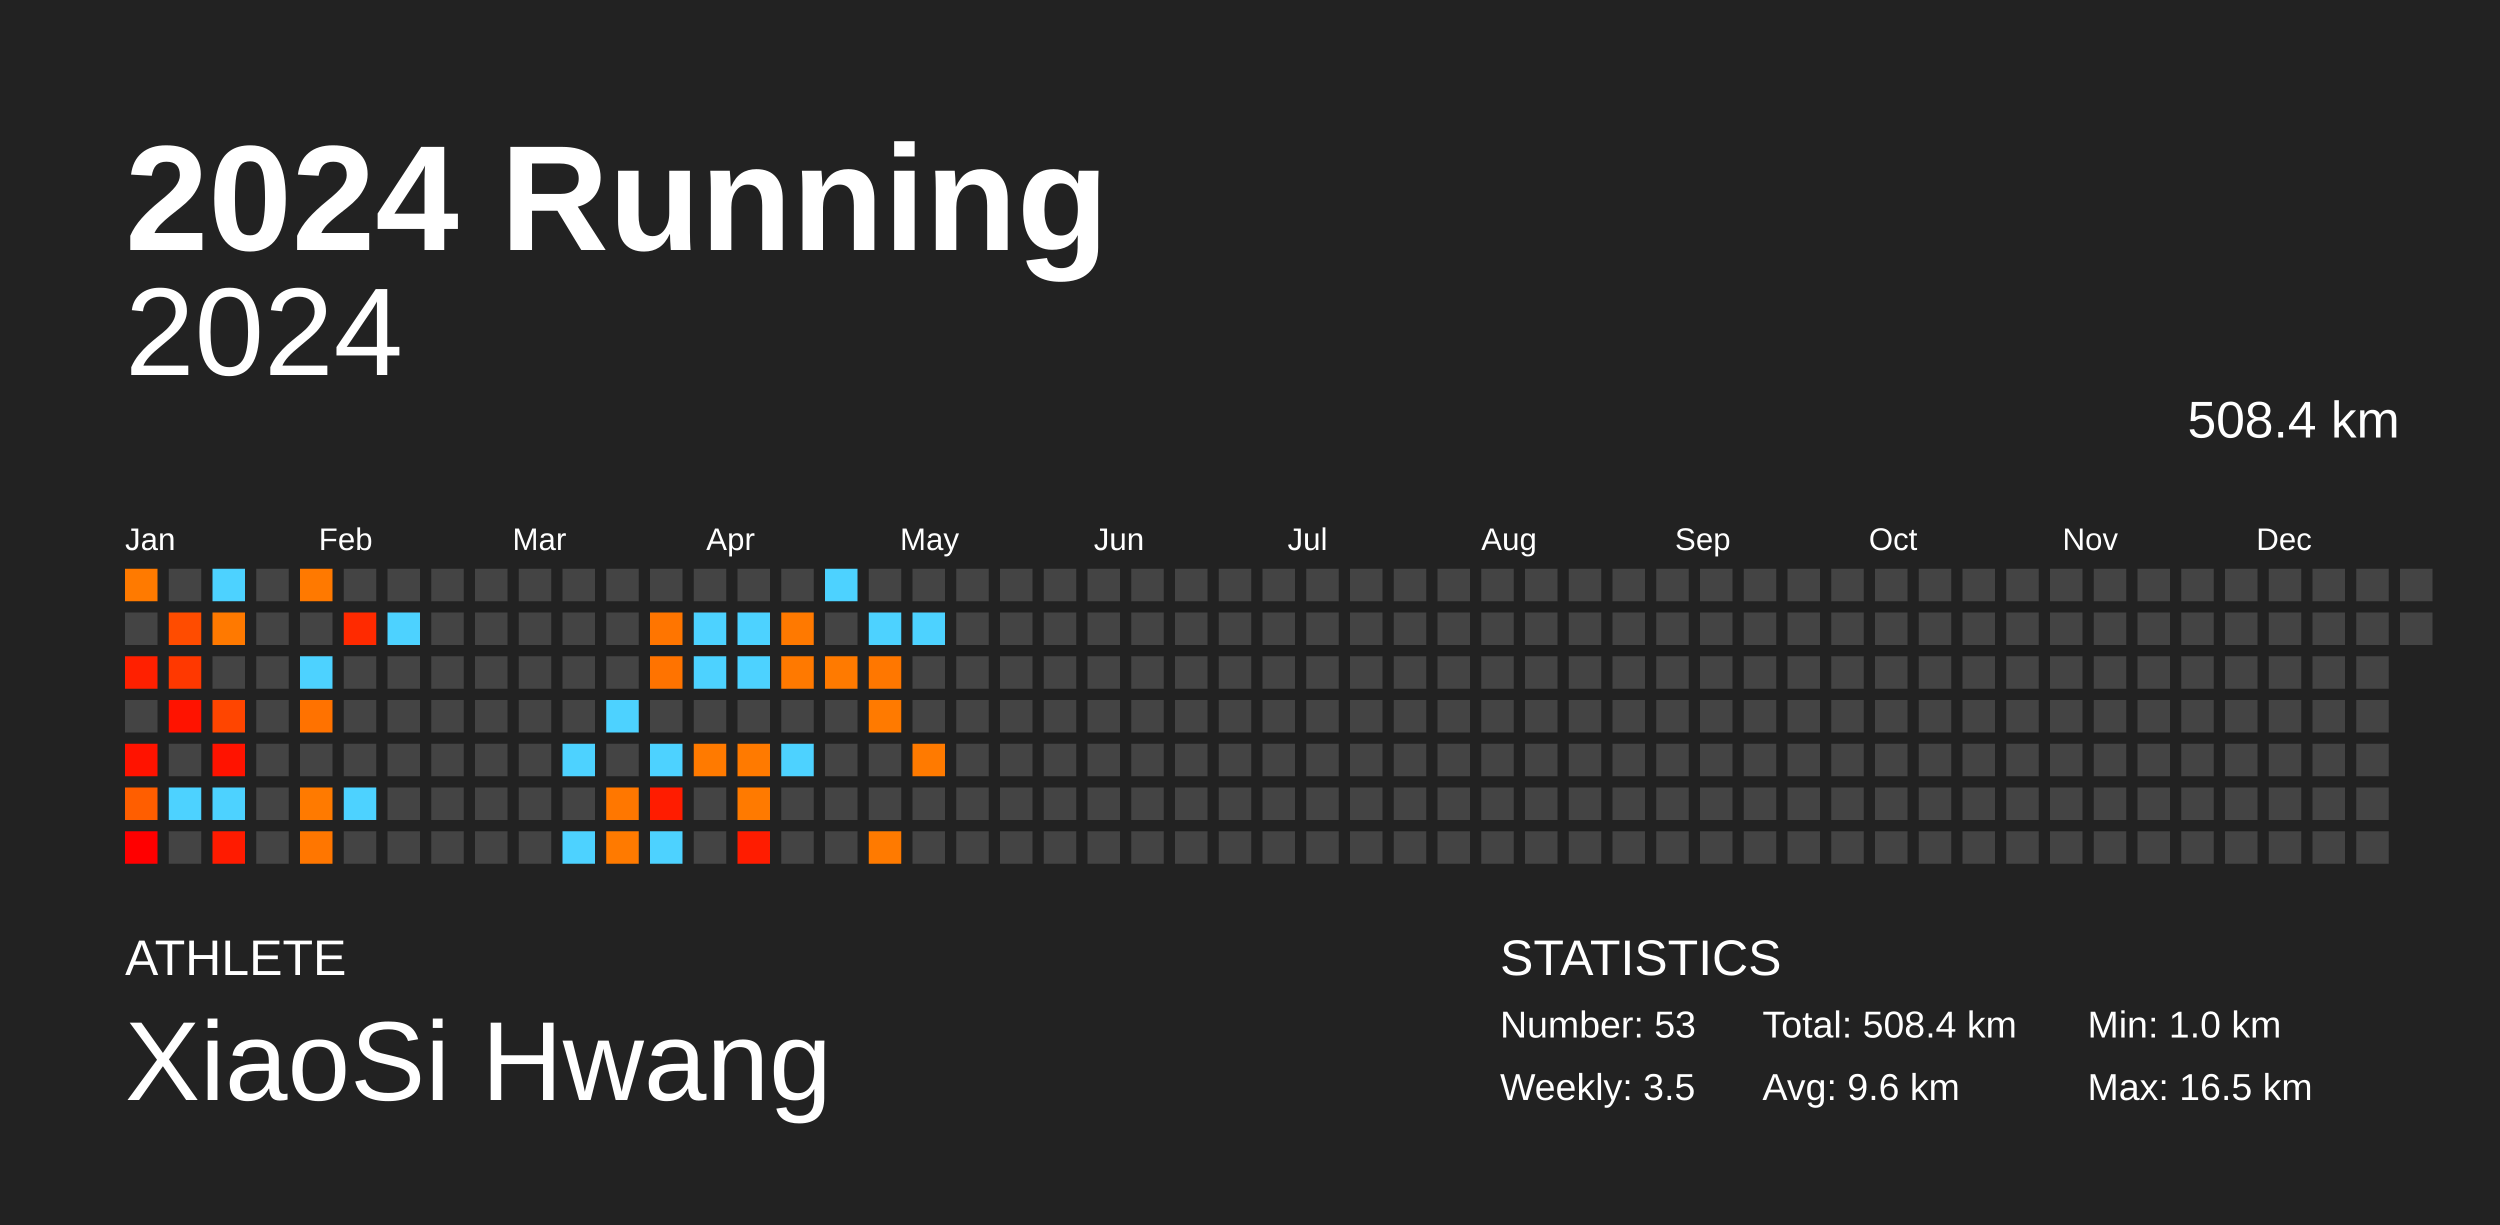
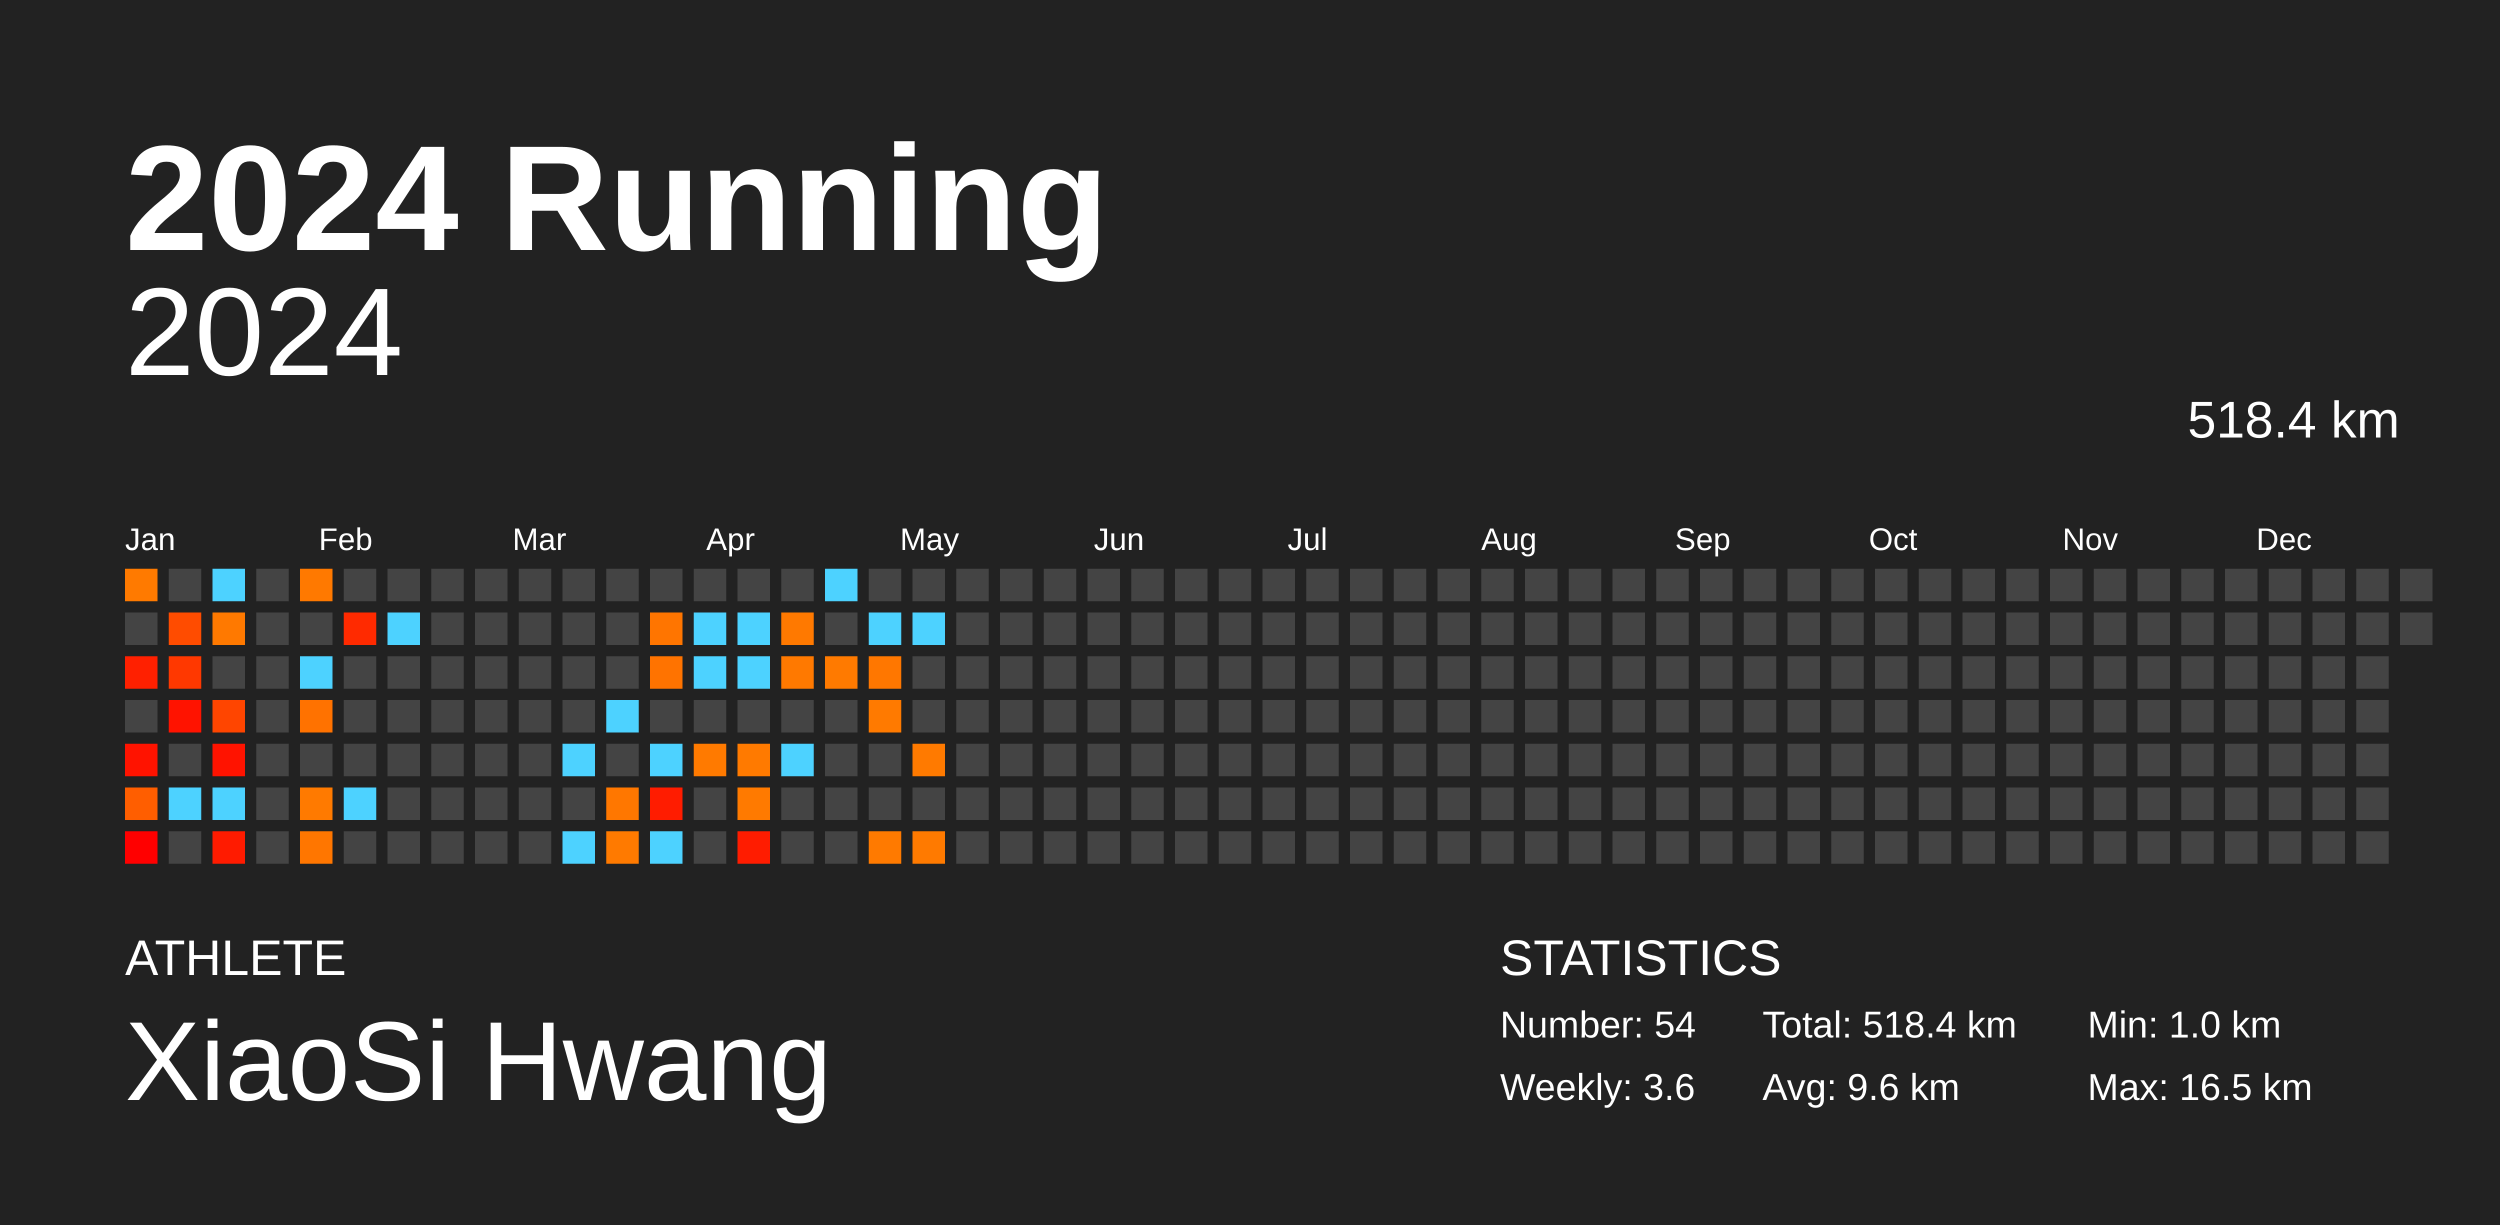
<svg xmlns="http://www.w3.org/2000/svg" baseProfile="full" height="98mm" version="1.1" viewBox="0,0,200,98" width="200mm">
  <defs />
  <rect fill="#222222" height="98" width="200" x="0" y="0" />
  <text fill="#FFFFFF" style="font-size:12px; font-family:Arial; font-weight:bold;" x="10" y="20">2024 Running</text>
  <text fill="#FFFFFF" style="font-size:4px; font-family:Arial" x="10" y="78">ATHLETE</text>
  <text fill="#FFFFFF" style="font-size:9px; font-family:Arial" x="10" y="88">XiaoSi Hwang</text>
  <text fill="#FFFFFF" style="font-size:4px; font-family:Arial" x="120" y="78">STATISTICS</text>
-   <text fill="#FFFFFF" style="font-size:3px; font-family:Arial" x="120" y="83">Number: 53</text>
-   <text fill="#FFFFFF" style="font-size:3px; font-family:Arial" x="120" y="88">Weekly: 3.5</text>
-   <text fill="#FFFFFF" style="font-size:3px; font-family:Arial" x="141" y="83">Total: 508.4 km</text>
+   <text fill="#FFFFFF" style="font-size:3px; font-family:Arial" x="120" y="83">Number: 54</text>
+   <text fill="#FFFFFF" style="font-size:3px; font-family:Arial" x="120" y="88">Weekly: 3.6</text>
+   <text fill="#FFFFFF" style="font-size:3px; font-family:Arial" x="141" y="83">Total: 518.4 km</text>
  <text fill="#FFFFFF" style="font-size:3px; font-family:Arial" x="141" y="88">Avg: 9.6 km</text>
  <text fill="#FFFFFF" style="font-size:3px; font-family:Arial" x="167" y="83">Min: 1.0 km</text>
  <text fill="#FFFFFF" style="font-size:3px; font-family:Arial" x="167" y="88">Max: 16.5 km</text>
  <text alignment-baseline="hanging" fill="#FFFFFF" style="font-size:10.0px; font-family:Arial;" x="10" y="30">2024</text>
-   <text alignment-baseline="hanging" fill="#FFFFFF" style="font-size:4.125px; font-family:Arial;" x="175" y="35">508.4 km</text>
+   <text alignment-baseline="hanging" fill="#FFFFFF" style="font-size:4.125px; font-family:Arial;" x="175" y="35">518.4 km</text>
  <text fill="#FFFFFF" style="font-size:2.5px; font-family:Arial" x="10.0" y="44">Jan</text>
  <text fill="#FFFFFF" style="font-size:2.5px; font-family:Arial" x="25.5" y="44">Feb</text>
  <text fill="#FFFFFF" style="font-size:2.5px; font-family:Arial" x="41.0" y="44">Mar</text>
  <text fill="#FFFFFF" style="font-size:2.5px; font-family:Arial" x="56.5" y="44">Apr</text>
  <text fill="#FFFFFF" style="font-size:2.5px; font-family:Arial" x="72.0" y="44">May</text>
  <text fill="#FFFFFF" style="font-size:2.5px; font-family:Arial" x="87.5" y="44">Jun</text>
  <text fill="#FFFFFF" style="font-size:2.5px; font-family:Arial" x="103.0" y="44">Jul</text>
  <text fill="#FFFFFF" style="font-size:2.5px; font-family:Arial" x="118.5" y="44">Aug</text>
  <text fill="#FFFFFF" style="font-size:2.5px; font-family:Arial" x="134.0" y="44">Sep</text>
  <text fill="#FFFFFF" style="font-size:2.5px; font-family:Arial" x="149.5" y="44">Oct</text>
  <text fill="#FFFFFF" style="font-size:2.5px; font-family:Arial" x="165.0" y="44">Nov</text>
  <text fill="#FFFFFF" style="font-size:2.5px; font-family:Arial" x="180.5" y="44">Dec</text>
  <rect fill="#ff7a00" height="2.6" width="2.6" x="10.0" y="45.5" />
  <rect fill="#444444" height="2.6" width="2.6" x="10.0" y="49.0" />
  <rect fill="#ff2000" height="2.6" width="2.6" x="10.0" y="52.5" />
  <rect fill="#444444" height="2.6" width="2.6" x="10.0" y="56.0" />
  <rect fill="#ff1300" height="2.6" width="2.6" x="10.0" y="59.5" />
  <rect fill="#ff5e00" height="2.6" width="2.6" x="10.0" y="63.0" />
  <rect fill="#ff0000" height="2.6" width="2.6" x="10.0" y="66.5" />
  <rect fill="#444444" height="2.6" width="2.6" x="13.5" y="45.5" />
  <rect fill="#ff4c00" height="2.6" width="2.6" x="13.5" y="49.0" />
  <rect fill="#ff3800" height="2.6" width="2.6" x="13.5" y="52.5" />
  <rect fill="#ff1300" height="2.6" width="2.6" x="13.5" y="56.0" />
  <rect fill="#444444" height="2.6" width="2.6" x="13.5" y="59.5" />
  <rect fill="#4dd2ff" height="2.6" width="2.6" x="13.5" y="63.0" />
  <rect fill="#444444" height="2.6" width="2.6" x="13.5" y="66.5" />
  <rect fill="#4dd2ff" height="2.6" width="2.6" x="17.0" y="45.5" />
  <rect fill="#ff7900" height="2.6" width="2.6" x="17.0" y="49.0" />
  <rect fill="#444444" height="2.6" width="2.6" x="17.0" y="52.5" />
  <rect fill="#ff4500" height="2.6" width="2.6" x="17.0" y="56.0" />
  <rect fill="#ff1300" height="2.6" width="2.6" x="17.0" y="59.5" />
  <rect fill="#4dd2ff" height="2.6" width="2.6" x="17.0" y="63.0" />
  <rect fill="#ff1b00" height="2.6" width="2.6" x="17.0" y="66.5" />
  <rect fill="#444444" height="2.6" width="2.6" x="20.5" y="45.5" />
  <rect fill="#444444" height="2.6" width="2.6" x="20.5" y="49.0" />
  <rect fill="#444444" height="2.6" width="2.6" x="20.5" y="52.5" />
  <rect fill="#444444" height="2.6" width="2.6" x="20.5" y="56.0" />
  <rect fill="#444444" height="2.6" width="2.6" x="20.5" y="59.5" />
  <rect fill="#444444" height="2.6" width="2.6" x="20.5" y="63.0" />
  <rect fill="#444444" height="2.6" width="2.6" x="20.5" y="66.5" />
  <rect fill="#ff7900" height="2.6" width="2.6" x="24.0" y="45.5" />
  <rect fill="#444444" height="2.6" width="2.6" x="24.0" y="49.0" />
  <rect fill="#4dd2ff" height="2.6" width="2.6" x="24.0" y="52.5" />
  <rect fill="#ff7200" height="2.6" width="2.6" x="24.0" y="56.0" />
  <rect fill="#444444" height="2.6" width="2.6" x="24.0" y="59.5" />
  <rect fill="#ff7a00" height="2.6" width="2.6" x="24.0" y="63.0" />
  <rect fill="#ff7600" height="2.6" width="2.6" x="24.0" y="66.5" />
  <rect fill="#444444" height="2.6" width="2.6" x="27.5" y="45.5" />
  <rect fill="#ff2a00" height="2.6" width="2.6" x="27.5" y="49.0" />
  <rect fill="#444444" height="2.6" width="2.6" x="27.5" y="52.5" />
  <rect fill="#444444" height="2.6" width="2.6" x="27.5" y="56.0" />
  <rect fill="#444444" height="2.6" width="2.6" x="27.5" y="59.5" />
  <rect fill="#4dd2ff" height="2.6" width="2.6" x="27.5" y="63.0" />
  <rect fill="#444444" height="2.6" width="2.6" x="27.5" y="66.5" />
  <rect fill="#444444" height="2.6" width="2.6" x="31.0" y="45.5" />
  <rect fill="#4dd2ff" height="2.6" width="2.6" x="31.0" y="49.0" />
  <rect fill="#444444" height="2.6" width="2.6" x="31.0" y="52.5" />
  <rect fill="#444444" height="2.6" width="2.6" x="31.0" y="56.0" />
  <rect fill="#444444" height="2.6" width="2.6" x="31.0" y="59.5" />
  <rect fill="#444444" height="2.6" width="2.6" x="31.0" y="63.0" />
  <rect fill="#444444" height="2.6" width="2.6" x="31.0" y="66.5" />
  <rect fill="#444444" height="2.6" width="2.6" x="34.5" y="45.5" />
  <rect fill="#444444" height="2.6" width="2.6" x="34.5" y="49.0" />
  <rect fill="#444444" height="2.6" width="2.6" x="34.5" y="52.5" />
  <rect fill="#444444" height="2.6" width="2.6" x="34.5" y="56.0" />
  <rect fill="#444444" height="2.6" width="2.6" x="34.5" y="59.5" />
  <rect fill="#444444" height="2.6" width="2.6" x="34.5" y="63.0" />
  <rect fill="#444444" height="2.6" width="2.6" x="34.5" y="66.5" />
  <rect fill="#444444" height="2.6" width="2.6" x="38.0" y="45.5" />
  <rect fill="#444444" height="2.6" width="2.6" x="38.0" y="49.0" />
  <rect fill="#444444" height="2.6" width="2.6" x="38.0" y="52.5" />
  <rect fill="#444444" height="2.6" width="2.6" x="38.0" y="56.0" />
  <rect fill="#444444" height="2.6" width="2.6" x="38.0" y="59.5" />
  <rect fill="#444444" height="2.6" width="2.6" x="38.0" y="63.0" />
  <rect fill="#444444" height="2.6" width="2.6" x="38.0" y="66.5" />
  <rect fill="#444444" height="2.6" width="2.6" x="41.5" y="45.5" />
  <rect fill="#444444" height="2.6" width="2.6" x="41.5" y="49.0" />
  <rect fill="#444444" height="2.6" width="2.6" x="41.5" y="52.5" />
  <rect fill="#444444" height="2.6" width="2.6" x="41.5" y="56.0" />
  <rect fill="#444444" height="2.6" width="2.6" x="41.5" y="59.5" />
  <rect fill="#444444" height="2.6" width="2.6" x="41.5" y="63.0" />
  <rect fill="#444444" height="2.6" width="2.6" x="41.5" y="66.5" />
  <rect fill="#444444" height="2.6" width="2.6" x="45.0" y="45.5" />
  <rect fill="#444444" height="2.6" width="2.6" x="45.0" y="49.0" />
  <rect fill="#444444" height="2.6" width="2.6" x="45.0" y="52.5" />
  <rect fill="#444444" height="2.6" width="2.6" x="45.0" y="56.0" />
  <rect fill="#4dd2ff" height="2.6" width="2.6" x="45.0" y="59.5" />
  <rect fill="#444444" height="2.6" width="2.6" x="45.0" y="63.0" />
  <rect fill="#4dd2ff" height="2.6" width="2.6" x="45.0" y="66.5" />
  <rect fill="#444444" height="2.6" width="2.6" x="48.5" y="45.5" />
  <rect fill="#444444" height="2.6" width="2.6" x="48.5" y="49.0" />
  <rect fill="#444444" height="2.6" width="2.6" x="48.5" y="52.5" />
  <rect fill="#4dd2ff" height="2.6" width="2.6" x="48.5" y="56.0" />
  <rect fill="#444444" height="2.6" width="2.6" x="48.5" y="59.5" />
  <rect fill="#ff7700" height="2.6" width="2.6" x="48.5" y="63.0" />
  <rect fill="#ff7a00" height="2.6" width="2.6" x="48.5" y="66.5" />
  <rect fill="#444444" height="2.6" width="2.6" x="52.0" y="45.5" />
  <rect fill="#ff7500" height="2.6" width="2.6" x="52.0" y="49.0" />
  <rect fill="#ff7300" height="2.6" width="2.6" x="52.0" y="52.5" />
  <rect fill="#444444" height="2.6" width="2.6" x="52.0" y="56.0" />
  <rect fill="#4dd2ff" height="2.6" width="2.6" x="52.0" y="59.5" />
  <rect fill="#ff1c00" height="2.6" width="2.6" x="52.0" y="63.0" />
  <rect fill="#4dd2ff" height="2.6" width="2.6" x="52.0" y="66.5" />
  <rect fill="#444444" height="2.6" width="2.6" x="55.5" y="45.5" />
  <rect fill="#4dd2ff" height="2.6" width="2.6" x="55.5" y="49.0" />
  <rect fill="#4dd2ff" height="2.6" width="2.6" x="55.5" y="52.5" />
  <rect fill="#444444" height="2.6" width="2.6" x="55.5" y="56.0" />
  <rect fill="#ff7a00" height="2.6" width="2.6" x="55.5" y="59.5" />
  <rect fill="#444444" height="2.6" width="2.6" x="55.5" y="63.0" />
  <rect fill="#444444" height="2.6" width="2.6" x="55.5" y="66.5" />
  <rect fill="#444444" height="2.6" width="2.6" x="59.0" y="45.5" />
  <rect fill="#4dd2ff" height="2.6" width="2.6" x="59.0" y="49.0" />
  <rect fill="#4dd2ff" height="2.6" width="2.6" x="59.0" y="52.5" />
  <rect fill="#444444" height="2.6" width="2.6" x="59.0" y="56.0" />
  <rect fill="#ff7a00" height="2.6" width="2.6" x="59.0" y="59.5" />
  <rect fill="#ff7a00" height="2.6" width="2.6" x="59.0" y="63.0" />
  <rect fill="#ff1c00" height="2.6" width="2.6" x="59.0" y="66.5" />
  <rect fill="#444444" height="2.6" width="2.6" x="62.5" y="45.5" />
  <rect fill="#ff7900" height="2.6" width="2.6" x="62.5" y="49.0" />
  <rect fill="#ff7900" height="2.6" width="2.6" x="62.5" y="52.5" />
  <rect fill="#444444" height="2.6" width="2.6" x="62.5" y="56.0" />
  <rect fill="#4dd2ff" height="2.6" width="2.6" x="62.5" y="59.5" />
  <rect fill="#444444" height="2.6" width="2.6" x="62.5" y="63.0" />
  <rect fill="#444444" height="2.6" width="2.6" x="62.5" y="66.5" />
  <rect fill="#4dd2ff" height="2.6" width="2.6" x="66.0" y="45.5" />
  <rect fill="#444444" height="2.6" width="2.6" x="66.0" y="49.0" />
  <rect fill="#ff7a00" height="2.6" width="2.6" x="66.0" y="52.5" />
  <rect fill="#444444" height="2.6" width="2.6" x="66.0" y="56.0" />
  <rect fill="#444444" height="2.6" width="2.6" x="66.0" y="59.5" />
  <rect fill="#444444" height="2.6" width="2.6" x="66.0" y="63.0" />
  <rect fill="#444444" height="2.6" width="2.6" x="66.0" y="66.5" />
  <rect fill="#444444" height="2.6" width="2.6" x="69.5" y="45.5" />
  <rect fill="#4dd2ff" height="2.6" width="2.6" x="69.5" y="49.0" />
  <rect fill="#ff7700" height="2.6" width="2.6" x="69.5" y="52.5" />
  <rect fill="#ff7a00" height="2.6" width="2.6" x="69.5" y="56.0" />
  <rect fill="#444444" height="2.6" width="2.6" x="69.5" y="59.5" />
  <rect fill="#444444" height="2.6" width="2.6" x="69.5" y="63.0" />
  <rect fill="#ff7a00" height="2.6" width="2.6" x="69.5" y="66.5" />
  <rect fill="#444444" height="2.6" width="2.6" x="73.0" y="45.5" />
  <rect fill="#4dd2ff" height="2.6" width="2.6" x="73.0" y="49.0" />
  <rect fill="#444444" height="2.6" width="2.6" x="73.0" y="52.5" />
  <rect fill="#444444" height="2.6" width="2.6" x="73.0" y="56.0" />
  <rect fill="#ff7a00" height="2.6" width="2.6" x="73.0" y="59.5" />
  <rect fill="#444444" height="2.6" width="2.6" x="73.0" y="63.0" />
-   <rect fill="#444444" height="2.6" width="2.6" x="73.0" y="66.5" />
+   <rect fill="#ff7a00" height="2.6" width="2.6" x="73.0" y="66.5" />
  <rect fill="#444444" height="2.6" width="2.6" x="76.5" y="45.5" />
  <rect fill="#444444" height="2.6" width="2.6" x="76.5" y="49.0" />
  <rect fill="#444444" height="2.6" width="2.6" x="76.5" y="52.5" />
  <rect fill="#444444" height="2.6" width="2.6" x="76.5" y="56.0" />
  <rect fill="#444444" height="2.6" width="2.6" x="76.5" y="59.5" />
  <rect fill="#444444" height="2.6" width="2.6" x="76.5" y="63.0" />
  <rect fill="#444444" height="2.6" width="2.6" x="76.5" y="66.5" />
  <rect fill="#444444" height="2.6" width="2.6" x="80.0" y="45.5" />
  <rect fill="#444444" height="2.6" width="2.6" x="80.0" y="49.0" />
  <rect fill="#444444" height="2.6" width="2.6" x="80.0" y="52.5" />
  <rect fill="#444444" height="2.6" width="2.6" x="80.0" y="56.0" />
  <rect fill="#444444" height="2.6" width="2.6" x="80.0" y="59.5" />
  <rect fill="#444444" height="2.6" width="2.6" x="80.0" y="63.0" />
  <rect fill="#444444" height="2.6" width="2.6" x="80.0" y="66.5" />
  <rect fill="#444444" height="2.6" width="2.6" x="83.5" y="45.5" />
  <rect fill="#444444" height="2.6" width="2.6" x="83.5" y="49.0" />
  <rect fill="#444444" height="2.6" width="2.6" x="83.5" y="52.5" />
  <rect fill="#444444" height="2.6" width="2.6" x="83.5" y="56.0" />
  <rect fill="#444444" height="2.6" width="2.6" x="83.5" y="59.5" />
  <rect fill="#444444" height="2.6" width="2.6" x="83.5" y="63.0" />
  <rect fill="#444444" height="2.6" width="2.6" x="83.5" y="66.5" />
  <rect fill="#444444" height="2.6" width="2.6" x="87.0" y="45.5" />
  <rect fill="#444444" height="2.6" width="2.6" x="87.0" y="49.0" />
  <rect fill="#444444" height="2.6" width="2.6" x="87.0" y="52.5" />
  <rect fill="#444444" height="2.6" width="2.6" x="87.0" y="56.0" />
  <rect fill="#444444" height="2.6" width="2.6" x="87.0" y="59.5" />
  <rect fill="#444444" height="2.6" width="2.6" x="87.0" y="63.0" />
  <rect fill="#444444" height="2.6" width="2.6" x="87.0" y="66.5" />
  <rect fill="#444444" height="2.6" width="2.6" x="90.5" y="45.5" />
  <rect fill="#444444" height="2.6" width="2.6" x="90.5" y="49.0" />
  <rect fill="#444444" height="2.6" width="2.6" x="90.5" y="52.5" />
  <rect fill="#444444" height="2.6" width="2.6" x="90.5" y="56.0" />
  <rect fill="#444444" height="2.6" width="2.6" x="90.5" y="59.5" />
  <rect fill="#444444" height="2.6" width="2.6" x="90.5" y="63.0" />
  <rect fill="#444444" height="2.6" width="2.6" x="90.5" y="66.5" />
  <rect fill="#444444" height="2.6" width="2.6" x="94.0" y="45.5" />
  <rect fill="#444444" height="2.6" width="2.6" x="94.0" y="49.0" />
  <rect fill="#444444" height="2.6" width="2.6" x="94.0" y="52.5" />
  <rect fill="#444444" height="2.6" width="2.6" x="94.0" y="56.0" />
  <rect fill="#444444" height="2.6" width="2.6" x="94.0" y="59.5" />
  <rect fill="#444444" height="2.6" width="2.6" x="94.0" y="63.0" />
  <rect fill="#444444" height="2.6" width="2.6" x="94.0" y="66.5" />
  <rect fill="#444444" height="2.6" width="2.6" x="97.5" y="45.5" />
  <rect fill="#444444" height="2.6" width="2.6" x="97.5" y="49.0" />
  <rect fill="#444444" height="2.6" width="2.6" x="97.5" y="52.5" />
  <rect fill="#444444" height="2.6" width="2.6" x="97.5" y="56.0" />
  <rect fill="#444444" height="2.6" width="2.6" x="97.5" y="59.5" />
  <rect fill="#444444" height="2.6" width="2.6" x="97.5" y="63.0" />
  <rect fill="#444444" height="2.6" width="2.6" x="97.5" y="66.5" />
  <rect fill="#444444" height="2.6" width="2.6" x="101.0" y="45.5" />
  <rect fill="#444444" height="2.6" width="2.6" x="101.0" y="49.0" />
  <rect fill="#444444" height="2.6" width="2.6" x="101.0" y="52.5" />
  <rect fill="#444444" height="2.6" width="2.6" x="101.0" y="56.0" />
  <rect fill="#444444" height="2.6" width="2.6" x="101.0" y="59.5" />
  <rect fill="#444444" height="2.6" width="2.6" x="101.0" y="63.0" />
  <rect fill="#444444" height="2.6" width="2.6" x="101.0" y="66.5" />
  <rect fill="#444444" height="2.6" width="2.6" x="104.5" y="45.5" />
  <rect fill="#444444" height="2.6" width="2.6" x="104.5" y="49.0" />
  <rect fill="#444444" height="2.6" width="2.6" x="104.5" y="52.5" />
  <rect fill="#444444" height="2.6" width="2.6" x="104.5" y="56.0" />
  <rect fill="#444444" height="2.6" width="2.6" x="104.5" y="59.5" />
  <rect fill="#444444" height="2.6" width="2.6" x="104.5" y="63.0" />
  <rect fill="#444444" height="2.6" width="2.6" x="104.5" y="66.5" />
  <rect fill="#444444" height="2.6" width="2.6" x="108.0" y="45.5" />
  <rect fill="#444444" height="2.6" width="2.6" x="108.0" y="49.0" />
  <rect fill="#444444" height="2.6" width="2.6" x="108.0" y="52.5" />
  <rect fill="#444444" height="2.6" width="2.6" x="108.0" y="56.0" />
  <rect fill="#444444" height="2.6" width="2.6" x="108.0" y="59.5" />
  <rect fill="#444444" height="2.6" width="2.6" x="108.0" y="63.0" />
  <rect fill="#444444" height="2.6" width="2.6" x="108.0" y="66.5" />
  <rect fill="#444444" height="2.6" width="2.6" x="111.5" y="45.5" />
  <rect fill="#444444" height="2.6" width="2.6" x="111.5" y="49.0" />
  <rect fill="#444444" height="2.6" width="2.6" x="111.5" y="52.5" />
  <rect fill="#444444" height="2.6" width="2.6" x="111.5" y="56.0" />
  <rect fill="#444444" height="2.6" width="2.6" x="111.5" y="59.5" />
  <rect fill="#444444" height="2.6" width="2.6" x="111.5" y="63.0" />
  <rect fill="#444444" height="2.6" width="2.6" x="111.5" y="66.5" />
  <rect fill="#444444" height="2.6" width="2.6" x="115.0" y="45.5" />
  <rect fill="#444444" height="2.6" width="2.6" x="115.0" y="49.0" />
  <rect fill="#444444" height="2.6" width="2.6" x="115.0" y="52.5" />
  <rect fill="#444444" height="2.6" width="2.6" x="115.0" y="56.0" />
  <rect fill="#444444" height="2.6" width="2.6" x="115.0" y="59.5" />
  <rect fill="#444444" height="2.6" width="2.6" x="115.0" y="63.0" />
  <rect fill="#444444" height="2.6" width="2.6" x="115.0" y="66.5" />
  <rect fill="#444444" height="2.6" width="2.6" x="118.5" y="45.5" />
  <rect fill="#444444" height="2.6" width="2.6" x="118.5" y="49.0" />
  <rect fill="#444444" height="2.6" width="2.6" x="118.5" y="52.5" />
  <rect fill="#444444" height="2.6" width="2.6" x="118.5" y="56.0" />
  <rect fill="#444444" height="2.6" width="2.6" x="118.5" y="59.5" />
  <rect fill="#444444" height="2.6" width="2.6" x="118.5" y="63.0" />
  <rect fill="#444444" height="2.6" width="2.6" x="118.5" y="66.5" />
  <rect fill="#444444" height="2.6" width="2.6" x="122.0" y="45.5" />
  <rect fill="#444444" height="2.6" width="2.6" x="122.0" y="49.0" />
  <rect fill="#444444" height="2.6" width="2.6" x="122.0" y="52.5" />
  <rect fill="#444444" height="2.6" width="2.6" x="122.0" y="56.0" />
  <rect fill="#444444" height="2.6" width="2.6" x="122.0" y="59.5" />
  <rect fill="#444444" height="2.6" width="2.6" x="122.0" y="63.0" />
  <rect fill="#444444" height="2.6" width="2.6" x="122.0" y="66.5" />
  <rect fill="#444444" height="2.6" width="2.6" x="125.5" y="45.5" />
  <rect fill="#444444" height="2.6" width="2.6" x="125.5" y="49.0" />
  <rect fill="#444444" height="2.6" width="2.6" x="125.5" y="52.5" />
  <rect fill="#444444" height="2.6" width="2.6" x="125.5" y="56.0" />
  <rect fill="#444444" height="2.6" width="2.6" x="125.5" y="59.5" />
  <rect fill="#444444" height="2.6" width="2.6" x="125.5" y="63.0" />
  <rect fill="#444444" height="2.6" width="2.6" x="125.5" y="66.5" />
  <rect fill="#444444" height="2.6" width="2.6" x="129.0" y="45.5" />
  <rect fill="#444444" height="2.6" width="2.6" x="129.0" y="49.0" />
  <rect fill="#444444" height="2.6" width="2.6" x="129.0" y="52.5" />
  <rect fill="#444444" height="2.6" width="2.6" x="129.0" y="56.0" />
  <rect fill="#444444" height="2.6" width="2.6" x="129.0" y="59.5" />
  <rect fill="#444444" height="2.6" width="2.6" x="129.0" y="63.0" />
  <rect fill="#444444" height="2.6" width="2.6" x="129.0" y="66.5" />
  <rect fill="#444444" height="2.6" width="2.6" x="132.5" y="45.5" />
  <rect fill="#444444" height="2.6" width="2.6" x="132.5" y="49.0" />
  <rect fill="#444444" height="2.6" width="2.6" x="132.5" y="52.5" />
  <rect fill="#444444" height="2.6" width="2.6" x="132.5" y="56.0" />
  <rect fill="#444444" height="2.6" width="2.6" x="132.5" y="59.5" />
  <rect fill="#444444" height="2.6" width="2.6" x="132.5" y="63.0" />
  <rect fill="#444444" height="2.6" width="2.6" x="132.5" y="66.5" />
  <rect fill="#444444" height="2.6" width="2.6" x="136.0" y="45.5" />
  <rect fill="#444444" height="2.6" width="2.6" x="136.0" y="49.0" />
  <rect fill="#444444" height="2.6" width="2.6" x="136.0" y="52.5" />
  <rect fill="#444444" height="2.6" width="2.6" x="136.0" y="56.0" />
  <rect fill="#444444" height="2.6" width="2.6" x="136.0" y="59.5" />
  <rect fill="#444444" height="2.6" width="2.6" x="136.0" y="63.0" />
  <rect fill="#444444" height="2.6" width="2.6" x="136.0" y="66.5" />
  <rect fill="#444444" height="2.6" width="2.6" x="139.5" y="45.5" />
  <rect fill="#444444" height="2.6" width="2.6" x="139.5" y="49.0" />
  <rect fill="#444444" height="2.6" width="2.6" x="139.5" y="52.5" />
  <rect fill="#444444" height="2.6" width="2.6" x="139.5" y="56.0" />
  <rect fill="#444444" height="2.6" width="2.6" x="139.5" y="59.5" />
  <rect fill="#444444" height="2.6" width="2.6" x="139.5" y="63.0" />
  <rect fill="#444444" height="2.6" width="2.6" x="139.5" y="66.5" />
  <rect fill="#444444" height="2.6" width="2.6" x="143.0" y="45.5" />
  <rect fill="#444444" height="2.6" width="2.6" x="143.0" y="49.0" />
  <rect fill="#444444" height="2.6" width="2.6" x="143.0" y="52.5" />
  <rect fill="#444444" height="2.6" width="2.6" x="143.0" y="56.0" />
  <rect fill="#444444" height="2.6" width="2.6" x="143.0" y="59.5" />
  <rect fill="#444444" height="2.6" width="2.6" x="143.0" y="63.0" />
  <rect fill="#444444" height="2.6" width="2.6" x="143.0" y="66.5" />
  <rect fill="#444444" height="2.6" width="2.6" x="146.5" y="45.5" />
  <rect fill="#444444" height="2.6" width="2.6" x="146.5" y="49.0" />
  <rect fill="#444444" height="2.6" width="2.6" x="146.5" y="52.5" />
  <rect fill="#444444" height="2.6" width="2.6" x="146.5" y="56.0" />
  <rect fill="#444444" height="2.6" width="2.6" x="146.5" y="59.5" />
  <rect fill="#444444" height="2.6" width="2.6" x="146.5" y="63.0" />
  <rect fill="#444444" height="2.6" width="2.6" x="146.5" y="66.5" />
  <rect fill="#444444" height="2.6" width="2.6" x="150.0" y="45.5" />
  <rect fill="#444444" height="2.6" width="2.6" x="150.0" y="49.0" />
  <rect fill="#444444" height="2.6" width="2.6" x="150.0" y="52.5" />
  <rect fill="#444444" height="2.6" width="2.6" x="150.0" y="56.0" />
  <rect fill="#444444" height="2.6" width="2.6" x="150.0" y="59.5" />
  <rect fill="#444444" height="2.6" width="2.6" x="150.0" y="63.0" />
  <rect fill="#444444" height="2.6" width="2.6" x="150.0" y="66.5" />
  <rect fill="#444444" height="2.6" width="2.6" x="153.5" y="45.5" />
  <rect fill="#444444" height="2.6" width="2.6" x="153.5" y="49.0" />
  <rect fill="#444444" height="2.6" width="2.6" x="153.5" y="52.5" />
  <rect fill="#444444" height="2.6" width="2.6" x="153.5" y="56.0" />
  <rect fill="#444444" height="2.6" width="2.6" x="153.5" y="59.5" />
  <rect fill="#444444" height="2.6" width="2.6" x="153.5" y="63.0" />
  <rect fill="#444444" height="2.6" width="2.6" x="153.5" y="66.5" />
  <rect fill="#444444" height="2.6" width="2.6" x="157.0" y="45.5" />
  <rect fill="#444444" height="2.6" width="2.6" x="157.0" y="49.0" />
  <rect fill="#444444" height="2.6" width="2.6" x="157.0" y="52.5" />
  <rect fill="#444444" height="2.6" width="2.6" x="157.0" y="56.0" />
  <rect fill="#444444" height="2.6" width="2.6" x="157.0" y="59.5" />
  <rect fill="#444444" height="2.6" width="2.6" x="157.0" y="63.0" />
  <rect fill="#444444" height="2.6" width="2.6" x="157.0" y="66.5" />
  <rect fill="#444444" height="2.6" width="2.6" x="160.5" y="45.5" />
  <rect fill="#444444" height="2.6" width="2.6" x="160.5" y="49.0" />
  <rect fill="#444444" height="2.6" width="2.6" x="160.5" y="52.5" />
  <rect fill="#444444" height="2.6" width="2.6" x="160.5" y="56.0" />
  <rect fill="#444444" height="2.6" width="2.6" x="160.5" y="59.5" />
  <rect fill="#444444" height="2.6" width="2.6" x="160.5" y="63.0" />
  <rect fill="#444444" height="2.6" width="2.6" x="160.5" y="66.5" />
  <rect fill="#444444" height="2.6" width="2.6" x="164.0" y="45.5" />
  <rect fill="#444444" height="2.6" width="2.6" x="164.0" y="49.0" />
  <rect fill="#444444" height="2.6" width="2.6" x="164.0" y="52.5" />
  <rect fill="#444444" height="2.6" width="2.6" x="164.0" y="56.0" />
  <rect fill="#444444" height="2.6" width="2.6" x="164.0" y="59.5" />
  <rect fill="#444444" height="2.6" width="2.6" x="164.0" y="63.0" />
  <rect fill="#444444" height="2.6" width="2.6" x="164.0" y="66.5" />
  <rect fill="#444444" height="2.6" width="2.6" x="167.5" y="45.5" />
  <rect fill="#444444" height="2.6" width="2.6" x="167.5" y="49.0" />
  <rect fill="#444444" height="2.6" width="2.6" x="167.5" y="52.5" />
  <rect fill="#444444" height="2.6" width="2.6" x="167.5" y="56.0" />
  <rect fill="#444444" height="2.6" width="2.6" x="167.5" y="59.5" />
  <rect fill="#444444" height="2.6" width="2.6" x="167.5" y="63.0" />
  <rect fill="#444444" height="2.6" width="2.6" x="167.5" y="66.5" />
  <rect fill="#444444" height="2.6" width="2.6" x="171.0" y="45.5" />
  <rect fill="#444444" height="2.6" width="2.6" x="171.0" y="49.0" />
  <rect fill="#444444" height="2.6" width="2.6" x="171.0" y="52.5" />
  <rect fill="#444444" height="2.6" width="2.6" x="171.0" y="56.0" />
  <rect fill="#444444" height="2.6" width="2.6" x="171.0" y="59.5" />
  <rect fill="#444444" height="2.6" width="2.6" x="171.0" y="63.0" />
  <rect fill="#444444" height="2.6" width="2.6" x="171.0" y="66.5" />
  <rect fill="#444444" height="2.6" width="2.6" x="174.5" y="45.5" />
  <rect fill="#444444" height="2.6" width="2.6" x="174.5" y="49.0" />
  <rect fill="#444444" height="2.6" width="2.6" x="174.5" y="52.5" />
  <rect fill="#444444" height="2.6" width="2.6" x="174.5" y="56.0" />
  <rect fill="#444444" height="2.6" width="2.6" x="174.5" y="59.5" />
  <rect fill="#444444" height="2.6" width="2.6" x="174.5" y="63.0" />
  <rect fill="#444444" height="2.6" width="2.6" x="174.5" y="66.5" />
  <rect fill="#444444" height="2.6" width="2.6" x="178.0" y="45.5" />
  <rect fill="#444444" height="2.6" width="2.6" x="178.0" y="49.0" />
  <rect fill="#444444" height="2.6" width="2.6" x="178.0" y="52.5" />
  <rect fill="#444444" height="2.6" width="2.6" x="178.0" y="56.0" />
  <rect fill="#444444" height="2.6" width="2.6" x="178.0" y="59.5" />
  <rect fill="#444444" height="2.6" width="2.6" x="178.0" y="63.0" />
  <rect fill="#444444" height="2.6" width="2.6" x="178.0" y="66.5" />
  <rect fill="#444444" height="2.6" width="2.6" x="181.5" y="45.5" />
  <rect fill="#444444" height="2.6" width="2.6" x="181.5" y="49.0" />
  <rect fill="#444444" height="2.6" width="2.6" x="181.5" y="52.5" />
  <rect fill="#444444" height="2.6" width="2.6" x="181.5" y="56.0" />
  <rect fill="#444444" height="2.6" width="2.6" x="181.5" y="59.5" />
  <rect fill="#444444" height="2.6" width="2.6" x="181.5" y="63.0" />
  <rect fill="#444444" height="2.6" width="2.6" x="181.5" y="66.5" />
  <rect fill="#444444" height="2.6" width="2.6" x="185.0" y="45.5" />
  <rect fill="#444444" height="2.6" width="2.6" x="185.0" y="49.0" />
  <rect fill="#444444" height="2.6" width="2.6" x="185.0" y="52.5" />
  <rect fill="#444444" height="2.6" width="2.6" x="185.0" y="56.0" />
  <rect fill="#444444" height="2.6" width="2.6" x="185.0" y="59.5" />
  <rect fill="#444444" height="2.6" width="2.6" x="185.0" y="63.0" />
  <rect fill="#444444" height="2.6" width="2.6" x="185.0" y="66.5" />
  <rect fill="#444444" height="2.6" width="2.6" x="188.5" y="45.5" />
  <rect fill="#444444" height="2.6" width="2.6" x="188.5" y="49.0" />
  <rect fill="#444444" height="2.6" width="2.6" x="188.5" y="52.5" />
  <rect fill="#444444" height="2.6" width="2.6" x="188.5" y="56.0" />
  <rect fill="#444444" height="2.6" width="2.6" x="188.5" y="59.5" />
  <rect fill="#444444" height="2.6" width="2.6" x="188.5" y="63.0" />
  <rect fill="#444444" height="2.6" width="2.6" x="188.5" y="66.5" />
  <rect fill="#444444" height="2.6" width="2.6" x="192.0" y="45.5" />
  <rect fill="#444444" height="2.6" width="2.6" x="192.0" y="49.0" />
</svg>
